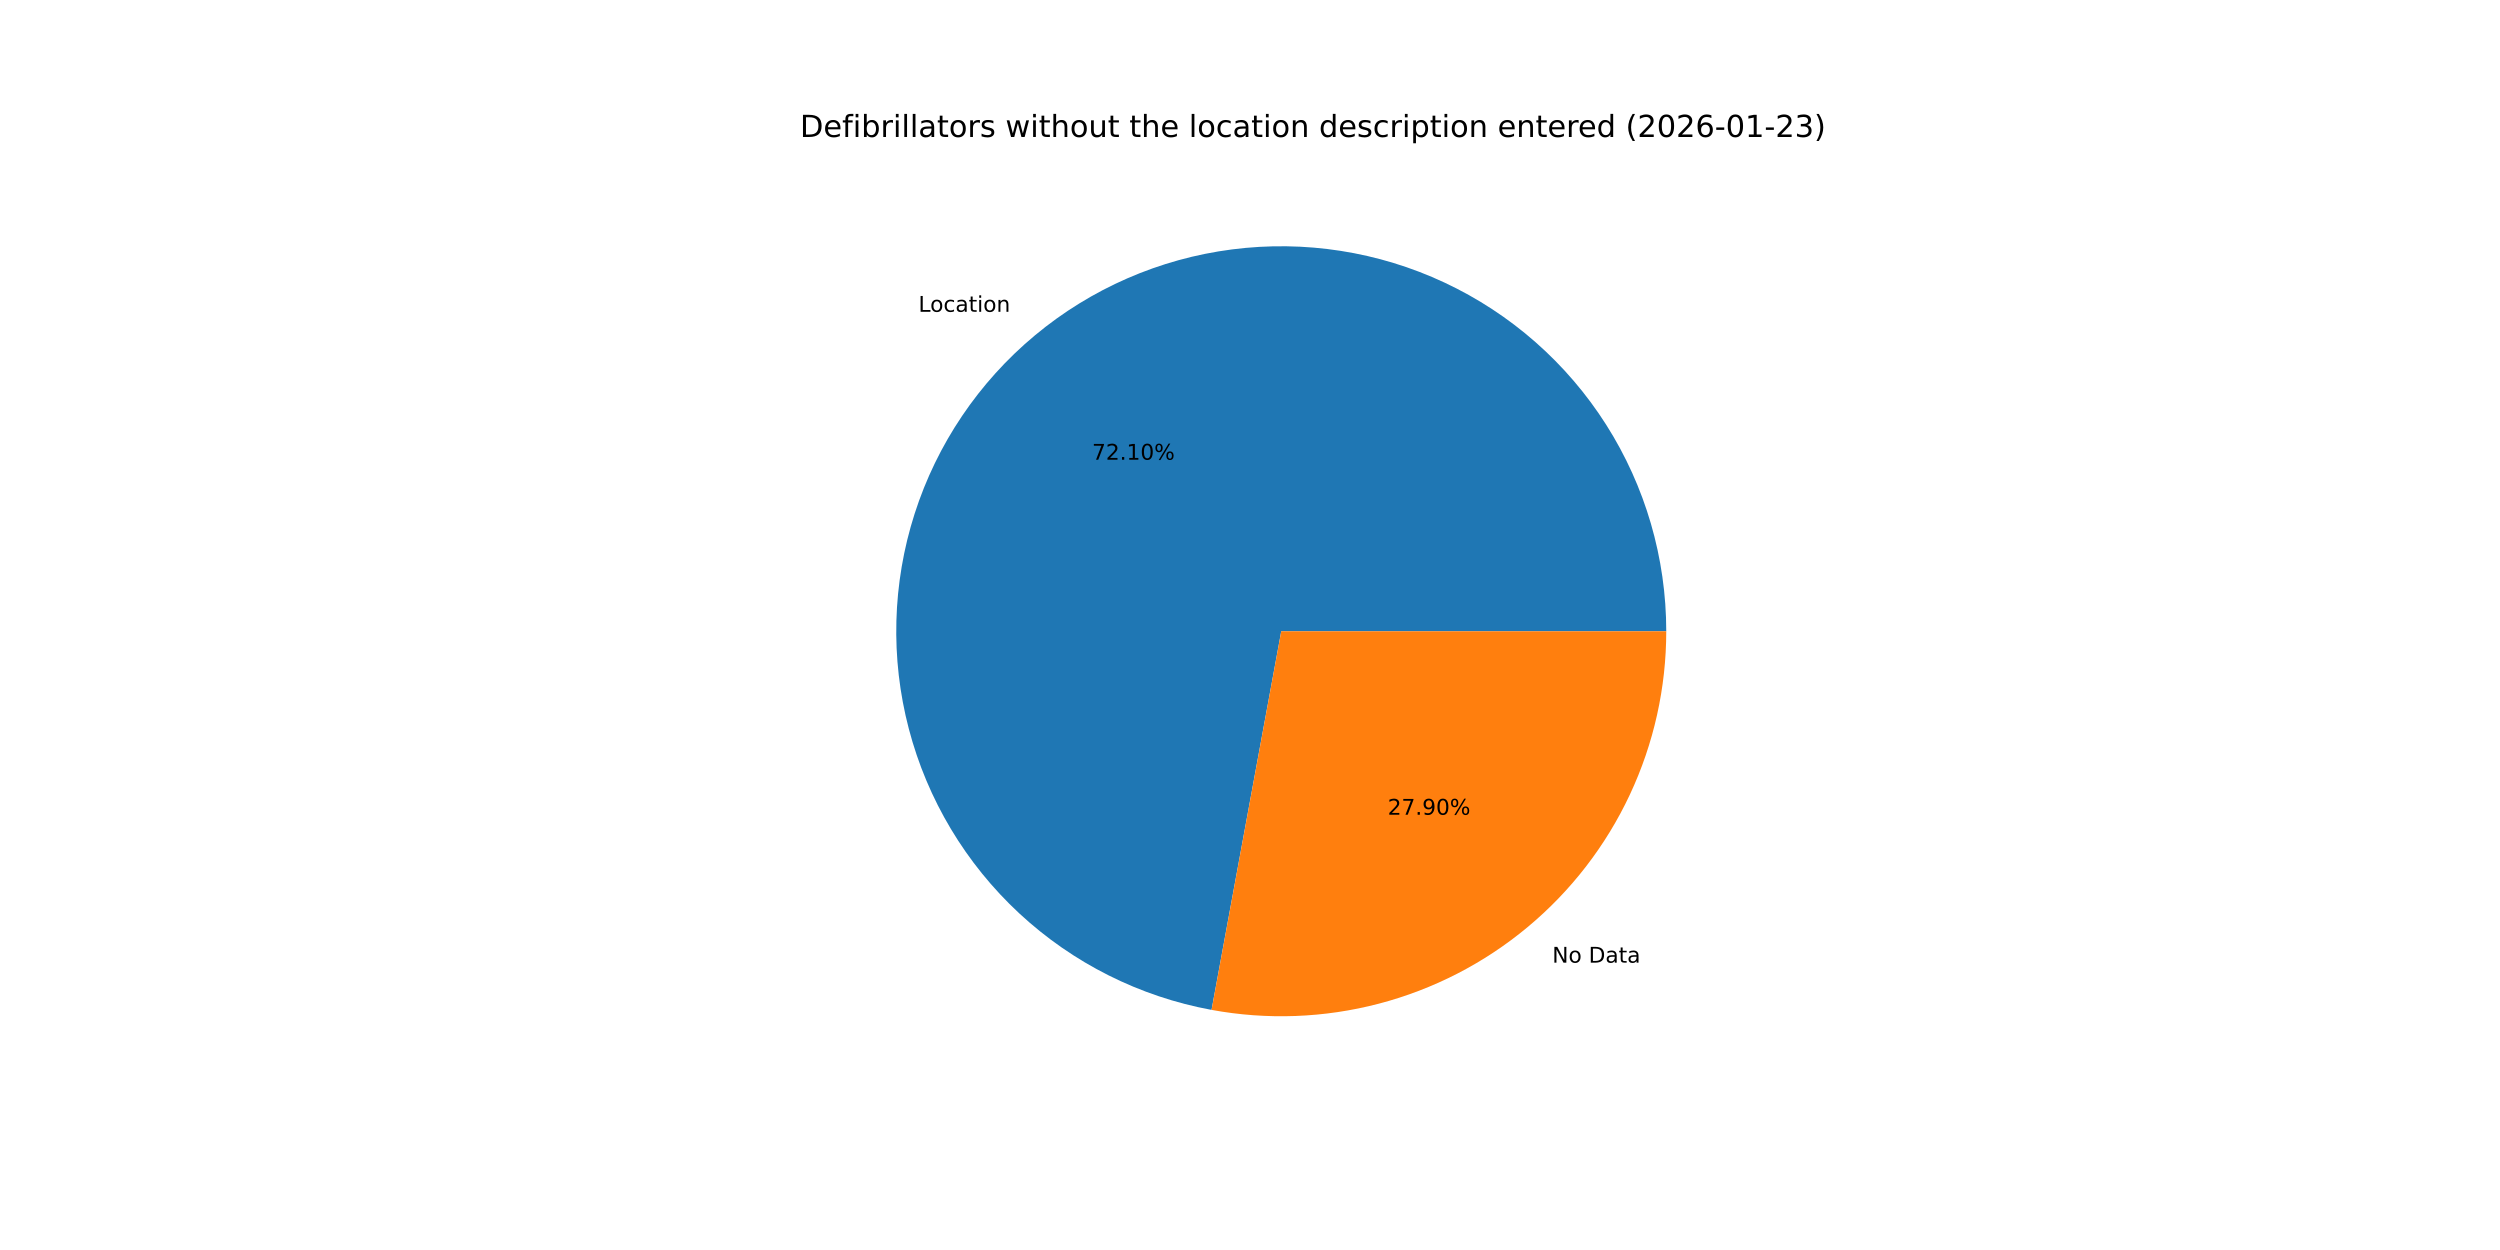
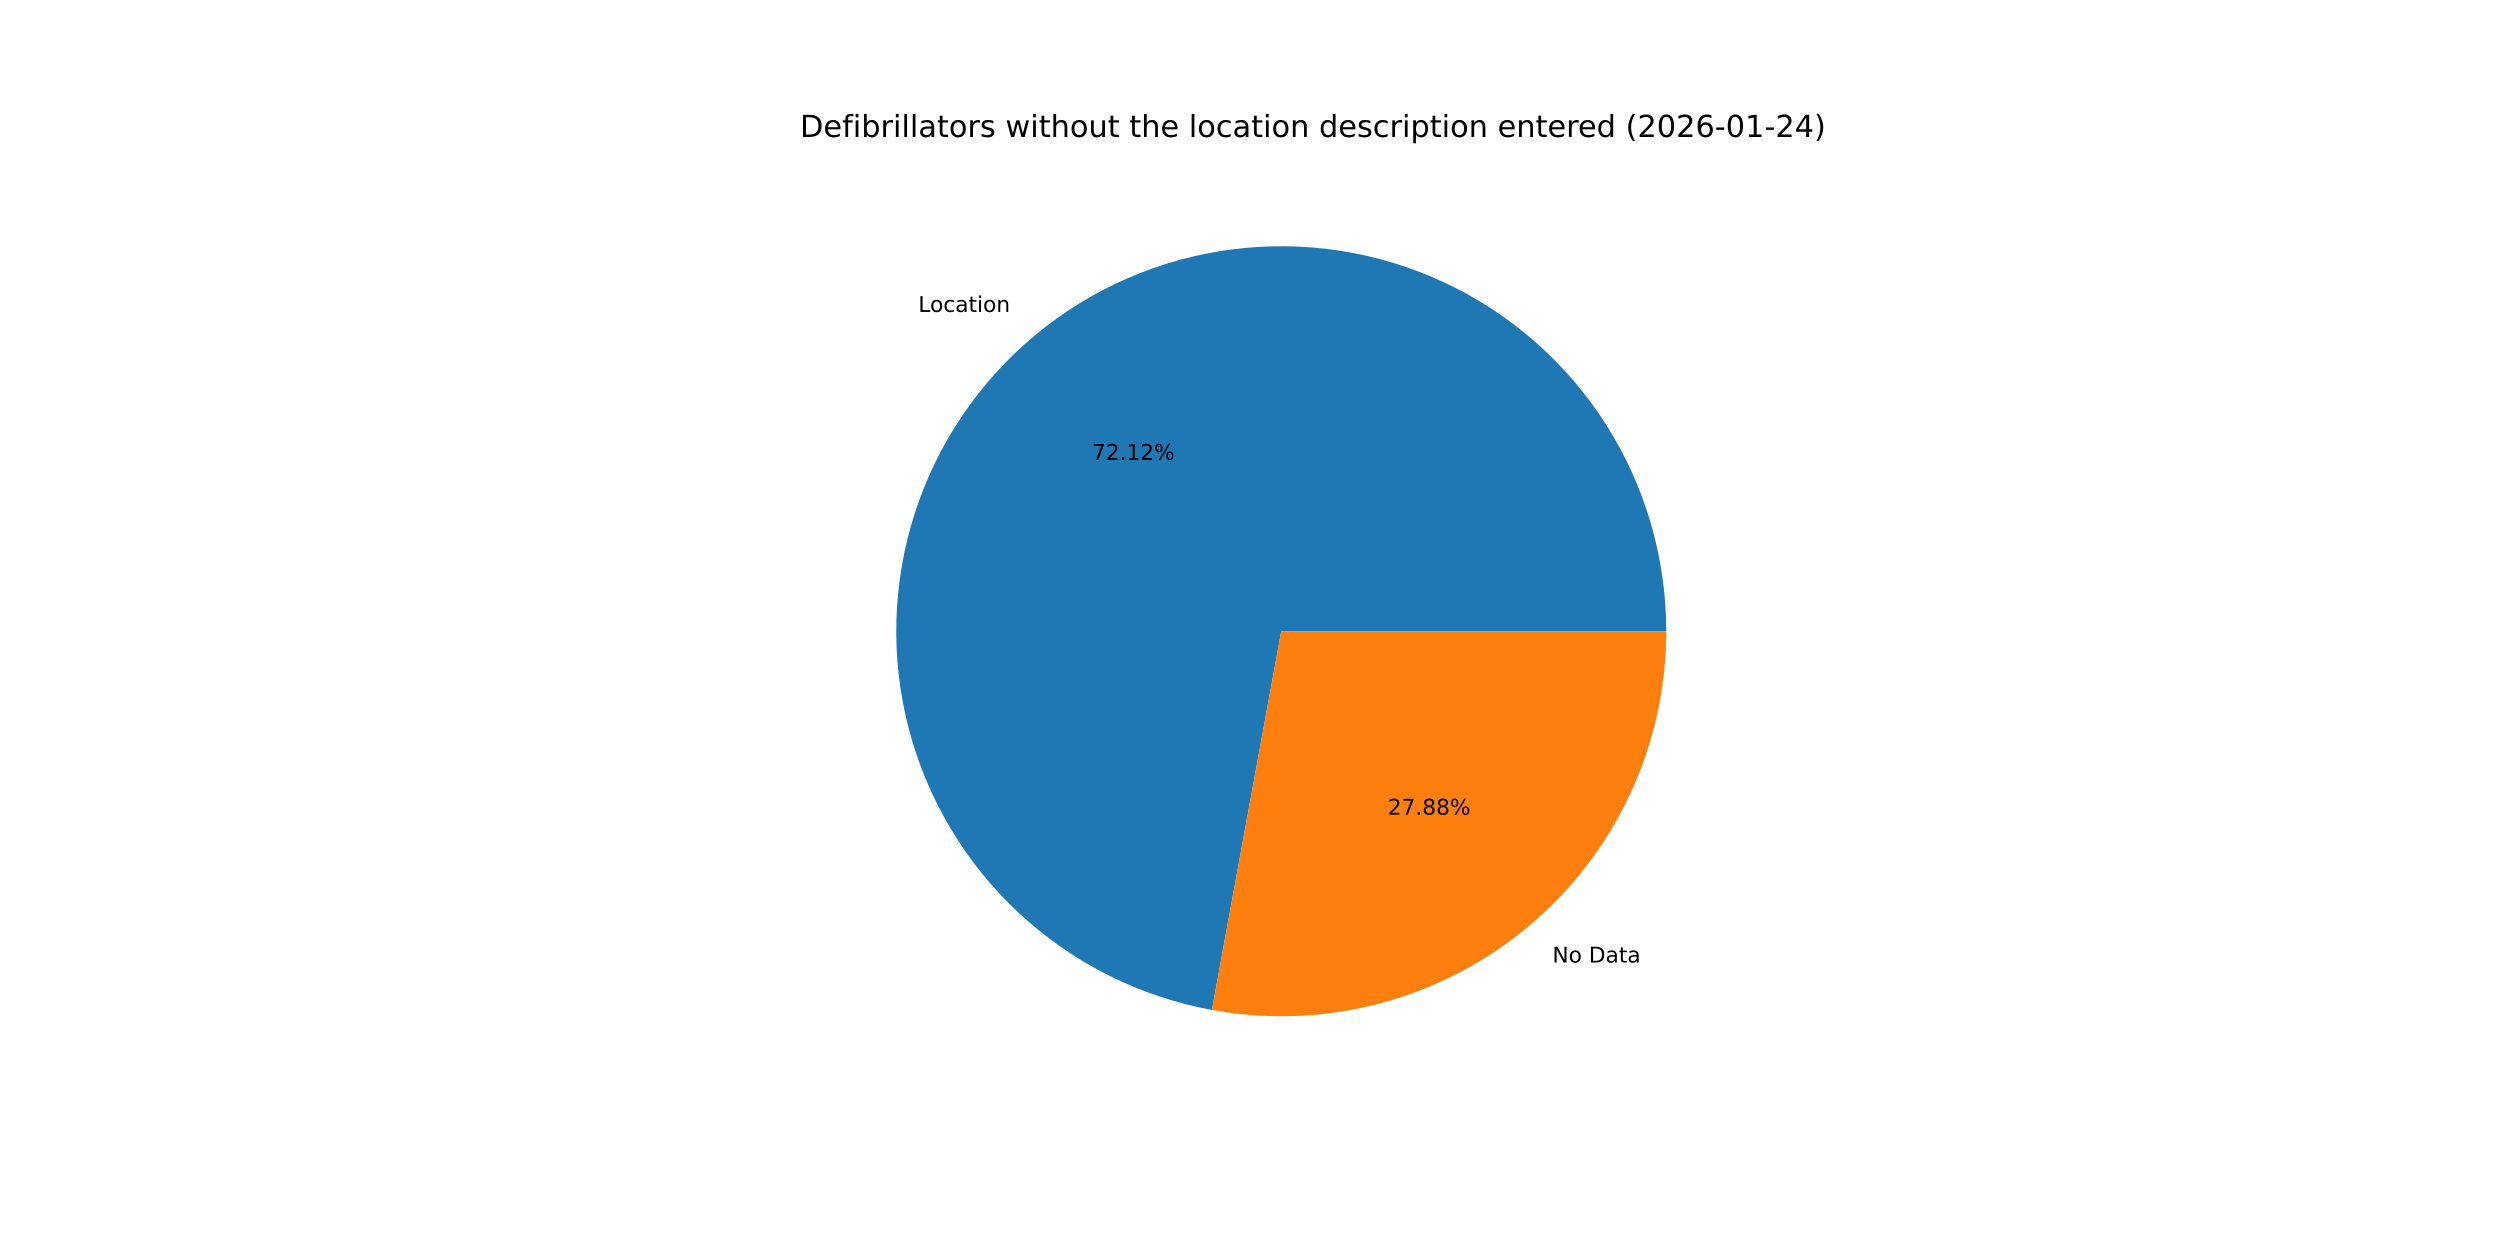
<svg xmlns="http://www.w3.org/2000/svg" xmlns:xlink="http://www.w3.org/1999/xlink" width="1152pt" height="576pt" viewBox="0 0 1152 576" version="1.1">
  <defs>
    <style type="text/css">*{stroke-linejoin: round; stroke-linecap: butt}</style>
  </defs>
  <g id="figure_1">
    <g id="patch_1">
      <path d="M 0 576  L 1152 576  L 1152 0  L 0 0  z " style="fill: #ffffff" />
    </g>
    <g id="axes_1">
      <g id="patch_2">
-         <path d="M 767.808 290.88  C 767.808 257.17 758.2 224.147 740.114 195.699  C 722.028 167.251 696.203 144.539 665.678 130.235  C 635.153 115.931 601.173 110.619 567.739 114.925  C 534.305 119.231 502.78 132.979 476.876 154.55  C 450.971 176.122 431.743 204.636 421.455 236.739  C 411.168 268.841 410.24 303.22 418.781 335.83  C 427.322 368.441 444.984 397.951 469.688 420.888  C 494.391 443.826 525.128 459.253 558.282 465.356  L 590.4 290.88  z " style="fill: #1f77b4" />
+         <path d="M 767.808 290.88  C 767.808 257.162 758.196 224.133 740.102 195.681  C 722.009 167.229 696.174 144.516 665.639 130.217  C 635.104 115.917 601.115 110.614 567.675 114.933  C 534.236 119.252 502.71 133.016 476.81 154.605  C 450.91 176.194 431.693 204.725 421.423 236.841  C 411.152 268.956 410.247 303.343 418.814 335.955  C 427.38 368.566 445.069 398.069 469.798 420.99  C 494.526 443.912 525.284 459.315 558.45 465.387  L 590.4 290.88  z " style="fill: #1f77b4" />
      </g>
      <g id="patch_3">
-         <path d="M 558.282 465.356  C 583.869 470.067 610.182 469.091 635.35 462.499  C 660.519 455.907 683.931 443.858 703.924 427.21  C 723.917 410.561 740.006 389.717 751.045 366.158  C 762.085 342.599 767.808 316.897 767.808 290.88  L 590.4 290.88  z " style="fill: #ff7f0e" />
+         <path d="M 558.45 465.387  C 584.028 470.07 610.325 469.073 635.475 462.466  C 660.624 455.86 684.016 443.804 703.99 427.155  C 723.964 410.506 740.036 389.667 751.063 366.119  C 762.091 342.57 767.808 316.883 767.808 290.88  L 590.4 290.88  z " style="fill: #ff7f0e" />
      </g>
      <g id="matplotlib.axis_1" />
      <g id="matplotlib.axis_2" />
      <g id="text_1">
-         <g transform="translate(423.2263 143.6766) scale(0.1 -0.1)">
+         <g transform="translate(423.1539 143.737) scale(0.1 -0.1)">
          <defs>
            <path id="DejaVuSans-4c" d="M 628 4666  L 1259 4666  L 1259 531  L 3531 531  L 3531 0  L 628 0  L 628 4666  z " transform="scale(0.015625)" />
            <path id="DejaVuSans-6f" d="M 1959 3097  Q 1497 3097 1228 2736  Q 959 2375 959 1747  Q 959 1119 1226 758  Q 1494 397 1959 397  Q 2419 397 2687 759  Q 2956 1122 2956 1747  Q 2956 2369 2687 2733  Q 2419 3097 1959 3097  z M 1959 3584  Q 2709 3584 3137 3096  Q 3566 2609 3566 1747  Q 3566 888 3137 398  Q 2709 -91 1959 -91  Q 1206 -91 779 398  Q 353 888 353 1747  Q 353 2609 779 3096  Q 1206 3584 1959 3584  z " transform="scale(0.015625)" />
            <path id="DejaVuSans-63" d="M 3122 3366  L 3122 2828  Q 2878 2963 2633 3030  Q 2388 3097 2138 3097  Q 1578 3097 1268 2742  Q 959 2388 959 1747  Q 959 1106 1268 751  Q 1578 397 2138 397  Q 2388 397 2633 464  Q 2878 531 3122 666  L 3122 134  Q 2881 22 2623 -34  Q 2366 -91 2075 -91  Q 1284 -91 818 406  Q 353 903 353 1747  Q 353 2603 823 3093  Q 1294 3584 2113 3584  Q 2378 3584 2631 3529  Q 2884 3475 3122 3366  z " transform="scale(0.015625)" />
            <path id="DejaVuSans-61" d="M 2194 1759  Q 1497 1759 1228 1600  Q 959 1441 959 1056  Q 959 750 1161 570  Q 1363 391 1709 391  Q 2188 391 2477 730  Q 2766 1069 2766 1631  L 2766 1759  L 2194 1759  z M 3341 1997  L 3341 0  L 2766 0  L 2766 531  Q 2569 213 2275 61  Q 1981 -91 1556 -91  Q 1019 -91 701 211  Q 384 513 384 1019  Q 384 1609 779 1909  Q 1175 2209 1959 2209  L 2766 2209  L 2766 2266  Q 2766 2663 2505 2880  Q 2244 3097 1772 3097  Q 1472 3097 1187 3025  Q 903 2953 641 2809  L 641 3341  Q 956 3463 1253 3523  Q 1550 3584 1831 3584  Q 2591 3584 2966 3190  Q 3341 2797 3341 1997  z " transform="scale(0.015625)" />
            <path id="DejaVuSans-74" d="M 1172 4494  L 1172 3500  L 2356 3500  L 2356 3053  L 1172 3053  L 1172 1153  Q 1172 725 1289 603  Q 1406 481 1766 481  L 2356 481  L 2356 0  L 1766 0  Q 1100 0 847 248  Q 594 497 594 1153  L 594 3053  L 172 3053  L 172 3500  L 594 3500  L 594 4494  L 1172 4494  z " transform="scale(0.015625)" />
            <path id="DejaVuSans-69" d="M 603 3500  L 1178 3500  L 1178 0  L 603 0  L 603 3500  z M 603 4863  L 1178 4863  L 1178 4134  L 603 4134  L 603 4863  z " transform="scale(0.015625)" />
            <path id="DejaVuSans-6e" d="M 3513 2113  L 3513 0  L 2938 0  L 2938 2094  Q 2938 2591 2744 2837  Q 2550 3084 2163 3084  Q 1697 3084 1428 2787  Q 1159 2491 1159 1978  L 1159 0  L 581 0  L 581 3500  L 1159 3500  L 1159 2956  Q 1366 3272 1645 3428  Q 1925 3584 2291 3584  Q 2894 3584 3203 3211  Q 3513 2838 3513 2113  z " transform="scale(0.015625)" />
          </defs>
          <use xlink:href="#DejaVuSans-4c" />
          <use xlink:href="#DejaVuSans-6f" x="53.963" />
          <use xlink:href="#DejaVuSans-63" x="115.145" />
          <use xlink:href="#DejaVuSans-61" x="170.125" />
          <use xlink:href="#DejaVuSans-74" x="231.404" />
          <use xlink:href="#DejaVuSans-69" x="270.613" />
          <use xlink:href="#DejaVuSans-6f" x="298.396" />
          <use xlink:href="#DejaVuSans-6e" x="359.578" />
        </g>
      </g>
      <g id="text_2">
-         <g transform="translate(503.2205 211.8415) scale(0.1 -0.1)">
+         <g transform="translate(503.181 211.8744) scale(0.1 -0.1)">
          <defs>
            <path id="DejaVuSans-37" d="M 525 4666  L 3525 4666  L 3525 4397  L 1831 0  L 1172 0  L 2766 4134  L 525 4134  L 525 4666  z " transform="scale(0.015625)" />
            <path id="DejaVuSans-32" d="M 1228 531  L 3431 531  L 3431 0  L 469 0  L 469 531  Q 828 903 1448 1529  Q 2069 2156 2228 2338  Q 2531 2678 2651 2914  Q 2772 3150 2772 3378  Q 2772 3750 2511 3984  Q 2250 4219 1831 4219  Q 1534 4219 1204 4116  Q 875 4013 500 3803  L 500 4441  Q 881 4594 1212 4672  Q 1544 4750 1819 4750  Q 2544 4750 2975 4387  Q 3406 4025 3406 3419  Q 3406 3131 3298 2873  Q 3191 2616 2906 2266  Q 2828 2175 2409 1742  Q 1991 1309 1228 531  z " transform="scale(0.015625)" />
            <path id="DejaVuSans-2e" d="M 684 794  L 1344 794  L 1344 0  L 684 0  L 684 794  z " transform="scale(0.015625)" />
            <path id="DejaVuSans-31" d="M 794 531  L 1825 531  L 1825 4091  L 703 3866  L 703 4441  L 1819 4666  L 2450 4666  L 2450 531  L 3481 531  L 3481 0  L 794 0  L 794 531  z " transform="scale(0.015625)" />
-             <path id="DejaVuSans-30" d="M 2034 4250  Q 1547 4250 1301 3770  Q 1056 3291 1056 2328  Q 1056 1369 1301 889  Q 1547 409 2034 409  Q 2525 409 2770 889  Q 3016 1369 3016 2328  Q 3016 3291 2770 3770  Q 2525 4250 2034 4250  z M 2034 4750  Q 2819 4750 3233 4129  Q 3647 3509 3647 2328  Q 3647 1150 3233 529  Q 2819 -91 2034 -91  Q 1250 -91 836 529  Q 422 1150 422 2328  Q 422 3509 836 4129  Q 1250 4750 2034 4750  z " transform="scale(0.015625)" />
            <path id="DejaVuSans-25" d="M 4653 2053  Q 4381 2053 4226 1822  Q 4072 1591 4072 1178  Q 4072 772 4226 539  Q 4381 306 4653 306  Q 4919 306 5073 539  Q 5228 772 5228 1178  Q 5228 1588 5073 1820  Q 4919 2053 4653 2053  z M 4653 2450  Q 5147 2450 5437 2106  Q 5728 1763 5728 1178  Q 5728 594 5436 251  Q 5144 -91 4653 -91  Q 4153 -91 3862 251  Q 3572 594 3572 1178  Q 3572 1766 3864 2108  Q 4156 2450 4653 2450  z M 1428 4353  Q 1159 4353 1004 4120  Q 850 3888 850 3481  Q 850 3069 1003 2837  Q 1156 2606 1428 2606  Q 1700 2606 1854 2837  Q 2009 3069 2009 3481  Q 2009 3884 1853 4118  Q 1697 4353 1428 4353  z M 4250 4750  L 4750 4750  L 1831 -91  L 1331 -91  L 4250 4750  z M 1428 4750  Q 1922 4750 2215 4408  Q 2509 4066 2509 3481  Q 2509 2891 2217 2550  Q 1925 2209 1428 2209  Q 931 2209 642 2551  Q 353 2894 353 3481  Q 353 4063 643 4406  Q 934 4750 1428 4750  z " transform="scale(0.015625)" />
          </defs>
          <use xlink:href="#DejaVuSans-37" />
          <use xlink:href="#DejaVuSans-32" x="63.623" />
          <use xlink:href="#DejaVuSans-2e" x="127.246" />
          <use xlink:href="#DejaVuSans-31" x="159.033" />
-           <use xlink:href="#DejaVuSans-30" x="222.656" />
+           <use xlink:href="#DejaVuSans-32" x="222.656" />
          <use xlink:href="#DejaVuSans-25" x="286.279" />
        </g>
      </g>
      <g id="text_3">
-         <g transform="translate(715.2769 443.6021) scale(0.1 -0.1)">
+         <g transform="translate(715.3493 443.5417) scale(0.1 -0.1)">
          <defs>
            <path id="DejaVuSans-4e" d="M 628 4666  L 1478 4666  L 3547 763  L 3547 4666  L 4159 4666  L 4159 0  L 3309 0  L 1241 3903  L 1241 0  L 628 0  L 628 4666  z " transform="scale(0.015625)" />
            <path id="DejaVuSans-20" transform="scale(0.015625)" />
            <path id="DejaVuSans-44" d="M 1259 4147  L 1259 519  L 2022 519  Q 2988 519 3436 956  Q 3884 1394 3884 2338  Q 3884 3275 3436 3711  Q 2988 4147 2022 4147  L 1259 4147  z M 628 4666  L 1925 4666  Q 3281 4666 3915 4102  Q 4550 3538 4550 2338  Q 4550 1131 3912 565  Q 3275 0 1925 0  L 628 0  L 628 4666  z " transform="scale(0.015625)" />
          </defs>
          <use xlink:href="#DejaVuSans-4e" />
          <use xlink:href="#DejaVuSans-6f" x="74.805" />
          <use xlink:href="#DejaVuSans-20" x="135.986" />
          <use xlink:href="#DejaVuSans-44" x="167.773" />
          <use xlink:href="#DejaVuSans-61" x="244.775" />
          <use xlink:href="#DejaVuSans-74" x="306.055" />
          <use xlink:href="#DejaVuSans-61" x="345.264" />
        </g>
      </g>
      <g id="text_4">
-         <g transform="translate(639.4498 375.4372) scale(0.1 -0.1)">
+         <g transform="translate(639.4893 375.4043) scale(0.1 -0.1)">
          <defs>
-             <path id="DejaVuSans-39" d="M 703 97  L 703 672  Q 941 559 1184 500  Q 1428 441 1663 441  Q 2288 441 2617 861  Q 2947 1281 2994 2138  Q 2813 1869 2534 1725  Q 2256 1581 1919 1581  Q 1219 1581 811 2004  Q 403 2428 403 3163  Q 403 3881 828 4315  Q 1253 4750 1959 4750  Q 2769 4750 3195 4129  Q 3622 3509 3622 2328  Q 3622 1225 3098 567  Q 2575 -91 1691 -91  Q 1453 -91 1209 -44  Q 966 3 703 97  z M 1959 2075  Q 2384 2075 2632 2365  Q 2881 2656 2881 3163  Q 2881 3666 2632 3958  Q 2384 4250 1959 4250  Q 1534 4250 1286 3958  Q 1038 3666 1038 3163  Q 1038 2656 1286 2365  Q 1534 2075 1959 2075  z " transform="scale(0.015625)" />
+             <path id="DejaVuSans-38" d="M 2034 2216  Q 1584 2216 1326 1975  Q 1069 1734 1069 1313  Q 1069 891 1326 650  Q 1584 409 2034 409  Q 2484 409 2743 651  Q 3003 894 3003 1313  Q 3003 1734 2745 1975  Q 2488 2216 2034 2216  z M 1403 2484  Q 997 2584 770 2862  Q 544 3141 544 3541  Q 544 4100 942 4425  Q 1341 4750 2034 4750  Q 2731 4750 3128 4425  Q 3525 4100 3525 3541  Q 3525 3141 3298 2862  Q 3072 2584 2669 2484  Q 3125 2378 3379 2068  Q 3634 1759 3634 1313  Q 3634 634 3220 271  Q 2806 -91 2034 -91  Q 1263 -91 848 271  Q 434 634 434 1313  Q 434 1759 690 2068  Q 947 2378 1403 2484  z M 1172 3481  Q 1172 3119 1398 2916  Q 1625 2713 2034 2713  Q 2441 2713 2670 2916  Q 2900 3119 2900 3481  Q 2900 3844 2670 4047  Q 2441 4250 2034 4250  Q 1625 4250 1398 4047  Q 1172 3844 1172 3481  z " transform="scale(0.015625)" />
          </defs>
          <use xlink:href="#DejaVuSans-32" />
          <use xlink:href="#DejaVuSans-37" x="63.623" />
          <use xlink:href="#DejaVuSans-2e" x="127.246" />
-           <use xlink:href="#DejaVuSans-39" x="159.033" />
-           <use xlink:href="#DejaVuSans-30" x="222.656" />
+           <use xlink:href="#DejaVuSans-38" x="159.033" />
+           <use xlink:href="#DejaVuSans-38" x="222.656" />
          <use xlink:href="#DejaVuSans-25" x="286.279" />
        </g>
      </g>
      <g id="text_5">
        <g transform="translate(368.64 63.12) scale(0.14 -0.14)">
          <defs>
            <path id="DejaVuSans-65" d="M 3597 1894  L 3597 1613  L 953 1613  Q 991 1019 1311 708  Q 1631 397 2203 397  Q 2534 397 2845 478  Q 3156 559 3463 722  L 3463 178  Q 3153 47 2828 -22  Q 2503 -91 2169 -91  Q 1331 -91 842 396  Q 353 884 353 1716  Q 353 2575 817 3079  Q 1281 3584 2069 3584  Q 2775 3584 3186 3129  Q 3597 2675 3597 1894  z M 3022 2063  Q 3016 2534 2758 2815  Q 2500 3097 2075 3097  Q 1594 3097 1305 2825  Q 1016 2553 972 2059  L 3022 2063  z " transform="scale(0.015625)" />
            <path id="DejaVuSans-66" d="M 2375 4863  L 2375 4384  L 1825 4384  Q 1516 4384 1395 4259  Q 1275 4134 1275 3809  L 1275 3500  L 2222 3500  L 2222 3053  L 1275 3053  L 1275 0  L 697 0  L 697 3053  L 147 3053  L 147 3500  L 697 3500  L 697 3744  Q 697 4328 969 4595  Q 1241 4863 1831 4863  L 2375 4863  z " transform="scale(0.015625)" />
            <path id="DejaVuSans-62" d="M 3116 1747  Q 3116 2381 2855 2742  Q 2594 3103 2138 3103  Q 1681 3103 1420 2742  Q 1159 2381 1159 1747  Q 1159 1113 1420 752  Q 1681 391 2138 391  Q 2594 391 2855 752  Q 3116 1113 3116 1747  z M 1159 2969  Q 1341 3281 1617 3432  Q 1894 3584 2278 3584  Q 2916 3584 3314 3078  Q 3713 2572 3713 1747  Q 3713 922 3314 415  Q 2916 -91 2278 -91  Q 1894 -91 1617 61  Q 1341 213 1159 525  L 1159 0  L 581 0  L 581 4863  L 1159 4863  L 1159 2969  z " transform="scale(0.015625)" />
            <path id="DejaVuSans-72" d="M 2631 2963  Q 2534 3019 2420 3045  Q 2306 3072 2169 3072  Q 1681 3072 1420 2755  Q 1159 2438 1159 1844  L 1159 0  L 581 0  L 581 3500  L 1159 3500  L 1159 2956  Q 1341 3275 1631 3429  Q 1922 3584 2338 3584  Q 2397 3584 2469 3576  Q 2541 3569 2628 3553  L 2631 2963  z " transform="scale(0.015625)" />
            <path id="DejaVuSans-6c" d="M 603 4863  L 1178 4863  L 1178 0  L 603 0  L 603 4863  z " transform="scale(0.015625)" />
            <path id="DejaVuSans-73" d="M 2834 3397  L 2834 2853  Q 2591 2978 2328 3040  Q 2066 3103 1784 3103  Q 1356 3103 1142 2972  Q 928 2841 928 2578  Q 928 2378 1081 2264  Q 1234 2150 1697 2047  L 1894 2003  Q 2506 1872 2764 1633  Q 3022 1394 3022 966  Q 3022 478 2636 193  Q 2250 -91 1575 -91  Q 1294 -91 989 -36  Q 684 19 347 128  L 347 722  Q 666 556 975 473  Q 1284 391 1588 391  Q 1994 391 2212 530  Q 2431 669 2431 922  Q 2431 1156 2273 1281  Q 2116 1406 1581 1522  L 1381 1569  Q 847 1681 609 1914  Q 372 2147 372 2553  Q 372 3047 722 3315  Q 1072 3584 1716 3584  Q 2034 3584 2315 3537  Q 2597 3491 2834 3397  z " transform="scale(0.015625)" />
            <path id="DejaVuSans-77" d="M 269 3500  L 844 3500  L 1563 769  L 2278 3500  L 2956 3500  L 3675 769  L 4391 3500  L 4966 3500  L 4050 0  L 3372 0  L 2619 2869  L 1863 0  L 1184 0  L 269 3500  z " transform="scale(0.015625)" />
            <path id="DejaVuSans-68" d="M 3513 2113  L 3513 0  L 2938 0  L 2938 2094  Q 2938 2591 2744 2837  Q 2550 3084 2163 3084  Q 1697 3084 1428 2787  Q 1159 2491 1159 1978  L 1159 0  L 581 0  L 581 4863  L 1159 4863  L 1159 2956  Q 1366 3272 1645 3428  Q 1925 3584 2291 3584  Q 2894 3584 3203 3211  Q 3513 2838 3513 2113  z " transform="scale(0.015625)" />
            <path id="DejaVuSans-75" d="M 544 1381  L 544 3500  L 1119 3500  L 1119 1403  Q 1119 906 1312 657  Q 1506 409 1894 409  Q 2359 409 2629 706  Q 2900 1003 2900 1516  L 2900 3500  L 3475 3500  L 3475 0  L 2900 0  L 2900 538  Q 2691 219 2414 64  Q 2138 -91 1772 -91  Q 1169 -91 856 284  Q 544 659 544 1381  z M 1991 3584  L 1991 3584  z " transform="scale(0.015625)" />
            <path id="DejaVuSans-64" d="M 2906 2969  L 2906 4863  L 3481 4863  L 3481 0  L 2906 0  L 2906 525  Q 2725 213 2448 61  Q 2172 -91 1784 -91  Q 1150 -91 751 415  Q 353 922 353 1747  Q 353 2572 751 3078  Q 1150 3584 1784 3584  Q 2172 3584 2448 3432  Q 2725 3281 2906 2969  z M 947 1747  Q 947 1113 1208 752  Q 1469 391 1925 391  Q 2381 391 2643 752  Q 2906 1113 2906 1747  Q 2906 2381 2643 2742  Q 2381 3103 1925 3103  Q 1469 3103 1208 2742  Q 947 2381 947 1747  z " transform="scale(0.015625)" />
            <path id="DejaVuSans-70" d="M 1159 525  L 1159 -1331  L 581 -1331  L 581 3500  L 1159 3500  L 1159 2969  Q 1341 3281 1617 3432  Q 1894 3584 2278 3584  Q 2916 3584 3314 3078  Q 3713 2572 3713 1747  Q 3713 922 3314 415  Q 2916 -91 2278 -91  Q 1894 -91 1617 61  Q 1341 213 1159 525  z M 3116 1747  Q 3116 2381 2855 2742  Q 2594 3103 2138 3103  Q 1681 3103 1420 2742  Q 1159 2381 1159 1747  Q 1159 1113 1420 752  Q 1681 391 2138 391  Q 2594 391 2855 752  Q 3116 1113 3116 1747  z " transform="scale(0.015625)" />
            <path id="DejaVuSans-28" d="M 1984 4856  Q 1566 4138 1362 3434  Q 1159 2731 1159 2009  Q 1159 1288 1364 580  Q 1569 -128 1984 -844  L 1484 -844  Q 1016 -109 783 600  Q 550 1309 550 2009  Q 550 2706 781 3412  Q 1013 4119 1484 4856  L 1984 4856  z " transform="scale(0.015625)" />
+             <path id="DejaVuSans-30" d="M 2034 4250  Q 1547 4250 1301 3770  Q 1056 3291 1056 2328  Q 1056 1369 1301 889  Q 1547 409 2034 409  Q 2525 409 2770 889  Q 3016 1369 3016 2328  Q 3016 3291 2770 3770  Q 2525 4250 2034 4250  z M 2034 4750  Q 2819 4750 3233 4129  Q 3647 3509 3647 2328  Q 3647 1150 3233 529  Q 2819 -91 2034 -91  Q 1250 -91 836 529  Q 422 1150 422 2328  Q 422 3509 836 4129  Q 1250 4750 2034 4750  z " transform="scale(0.015625)" />
            <path id="DejaVuSans-36" d="M 2113 2584  Q 1688 2584 1439 2293  Q 1191 2003 1191 1497  Q 1191 994 1439 701  Q 1688 409 2113 409  Q 2538 409 2786 701  Q 3034 994 3034 1497  Q 3034 2003 2786 2293  Q 2538 2584 2113 2584  z M 3366 4563  L 3366 3988  Q 3128 4100 2886 4159  Q 2644 4219 2406 4219  Q 1781 4219 1451 3797  Q 1122 3375 1075 2522  Q 1259 2794 1537 2939  Q 1816 3084 2150 3084  Q 2853 3084 3261 2657  Q 3669 2231 3669 1497  Q 3669 778 3244 343  Q 2819 -91 2113 -91  Q 1303 -91 875 529  Q 447 1150 447 2328  Q 447 3434 972 4092  Q 1497 4750 2381 4750  Q 2619 4750 2861 4703  Q 3103 4656 3366 4563  z " transform="scale(0.015625)" />
            <path id="DejaVuSans-2d" d="M 313 2009  L 1997 2009  L 1997 1497  L 313 1497  L 313 2009  z " transform="scale(0.015625)" />
-             <path id="DejaVuSans-33" d="M 2597 2516  Q 3050 2419 3304 2112  Q 3559 1806 3559 1356  Q 3559 666 3084 287  Q 2609 -91 1734 -91  Q 1441 -91 1130 -33  Q 819 25 488 141  L 488 750  Q 750 597 1062 519  Q 1375 441 1716 441  Q 2309 441 2620 675  Q 2931 909 2931 1356  Q 2931 1769 2642 2001  Q 2353 2234 1838 2234  L 1294 2234  L 1294 2753  L 1863 2753  Q 2328 2753 2575 2939  Q 2822 3125 2822 3475  Q 2822 3834 2567 4026  Q 2313 4219 1838 4219  Q 1578 4219 1281 4162  Q 984 4106 628 3988  L 628 4550  Q 988 4650 1302 4700  Q 1616 4750 1894 4750  Q 2613 4750 3031 4423  Q 3450 4097 3450 3541  Q 3450 3153 3228 2886  Q 3006 2619 2597 2516  z " transform="scale(0.015625)" />
+             <path id="DejaVuSans-34" d="M 2419 4116  L 825 1625  L 2419 1625  L 2419 4116  z M 2253 4666  L 3047 4666  L 3047 1625  L 3713 1625  L 3713 1100  L 3047 1100  L 3047 0  L 2419 0  L 2419 1100  L 313 1100  L 313 1709  L 2253 4666  z " transform="scale(0.015625)" />
            <path id="DejaVuSans-29" d="M 513 4856  L 1013 4856  Q 1481 4119 1714 3412  Q 1947 2706 1947 2009  Q 1947 1309 1714 600  Q 1481 -109 1013 -844  L 513 -844  Q 928 -128 1133 580  Q 1338 1288 1338 2009  Q 1338 2731 1133 3434  Q 928 4138 513 4856  z " transform="scale(0.015625)" />
          </defs>
          <use xlink:href="#DejaVuSans-44" />
          <use xlink:href="#DejaVuSans-65" x="77.002" />
          <use xlink:href="#DejaVuSans-66" x="138.525" />
          <use xlink:href="#DejaVuSans-69" x="173.73" />
          <use xlink:href="#DejaVuSans-62" x="201.514" />
          <use xlink:href="#DejaVuSans-72" x="264.99" />
          <use xlink:href="#DejaVuSans-69" x="306.104" />
          <use xlink:href="#DejaVuSans-6c" x="333.887" />
          <use xlink:href="#DejaVuSans-6c" x="361.67" />
          <use xlink:href="#DejaVuSans-61" x="389.453" />
          <use xlink:href="#DejaVuSans-74" x="450.732" />
          <use xlink:href="#DejaVuSans-6f" x="489.941" />
          <use xlink:href="#DejaVuSans-72" x="551.123" />
          <use xlink:href="#DejaVuSans-73" x="592.236" />
          <use xlink:href="#DejaVuSans-20" x="644.336" />
          <use xlink:href="#DejaVuSans-77" x="676.123" />
          <use xlink:href="#DejaVuSans-69" x="757.91" />
          <use xlink:href="#DejaVuSans-74" x="785.693" />
          <use xlink:href="#DejaVuSans-68" x="824.902" />
          <use xlink:href="#DejaVuSans-6f" x="888.281" />
          <use xlink:href="#DejaVuSans-75" x="949.463" />
          <use xlink:href="#DejaVuSans-74" x="1012.842" />
          <use xlink:href="#DejaVuSans-20" x="1052.051" />
          <use xlink:href="#DejaVuSans-74" x="1083.838" />
          <use xlink:href="#DejaVuSans-68" x="1123.047" />
          <use xlink:href="#DejaVuSans-65" x="1186.426" />
          <use xlink:href="#DejaVuSans-20" x="1247.949" />
          <use xlink:href="#DejaVuSans-6c" x="1279.736" />
          <use xlink:href="#DejaVuSans-6f" x="1307.52" />
          <use xlink:href="#DejaVuSans-63" x="1368.701" />
          <use xlink:href="#DejaVuSans-61" x="1423.682" />
          <use xlink:href="#DejaVuSans-74" x="1484.961" />
          <use xlink:href="#DejaVuSans-69" x="1524.17" />
          <use xlink:href="#DejaVuSans-6f" x="1551.953" />
          <use xlink:href="#DejaVuSans-6e" x="1613.135" />
          <use xlink:href="#DejaVuSans-20" x="1676.514" />
          <use xlink:href="#DejaVuSans-64" x="1708.301" />
          <use xlink:href="#DejaVuSans-65" x="1771.777" />
          <use xlink:href="#DejaVuSans-73" x="1833.301" />
          <use xlink:href="#DejaVuSans-63" x="1885.4" />
          <use xlink:href="#DejaVuSans-72" x="1940.381" />
          <use xlink:href="#DejaVuSans-69" x="1981.494" />
          <use xlink:href="#DejaVuSans-70" x="2009.277" />
          <use xlink:href="#DejaVuSans-74" x="2072.754" />
          <use xlink:href="#DejaVuSans-69" x="2111.963" />
          <use xlink:href="#DejaVuSans-6f" x="2139.746" />
          <use xlink:href="#DejaVuSans-6e" x="2200.928" />
          <use xlink:href="#DejaVuSans-20" x="2264.307" />
          <use xlink:href="#DejaVuSans-65" x="2296.094" />
          <use xlink:href="#DejaVuSans-6e" x="2357.617" />
          <use xlink:href="#DejaVuSans-74" x="2420.996" />
          <use xlink:href="#DejaVuSans-65" x="2460.205" />
          <use xlink:href="#DejaVuSans-72" x="2521.729" />
          <use xlink:href="#DejaVuSans-65" x="2560.592" />
          <use xlink:href="#DejaVuSans-64" x="2622.115" />
          <use xlink:href="#DejaVuSans-20" x="2685.592" />
          <use xlink:href="#DejaVuSans-28" x="2717.379" />
          <use xlink:href="#DejaVuSans-32" x="2756.393" />
          <use xlink:href="#DejaVuSans-30" x="2820.016" />
          <use xlink:href="#DejaVuSans-32" x="2883.639" />
          <use xlink:href="#DejaVuSans-36" x="2947.262" />
          <use xlink:href="#DejaVuSans-2d" x="3010.885" />
          <use xlink:href="#DejaVuSans-30" x="3046.969" />
          <use xlink:href="#DejaVuSans-31" x="3110.592" />
          <use xlink:href="#DejaVuSans-2d" x="3174.215" />
          <use xlink:href="#DejaVuSans-32" x="3210.299" />
-           <use xlink:href="#DejaVuSans-33" x="3273.922" />
+           <use xlink:href="#DejaVuSans-34" x="3273.922" />
          <use xlink:href="#DejaVuSans-29" x="3337.545" />
        </g>
      </g>
    </g>
  </g>
</svg>
